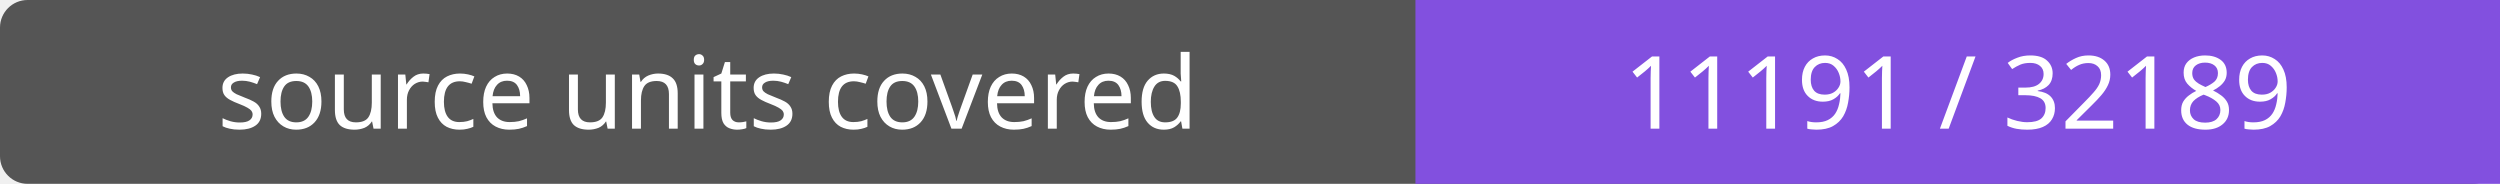
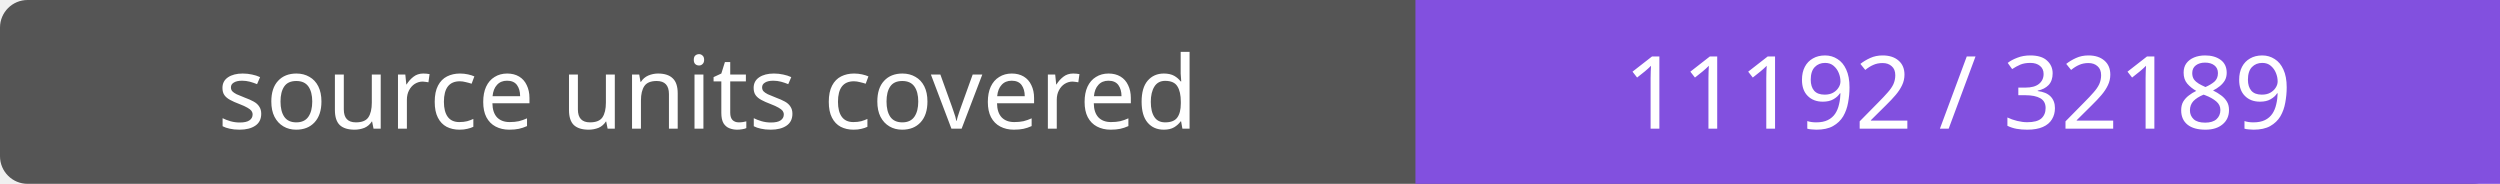
- <svg xmlns="http://www.w3.org/2000/svg" width="272" height="20" role="img" aria-label="source units covered: 11191 / 32189">
+ <svg xmlns="http://www.w3.org/2000/svg" width="272" height="20" role="img" aria-label="source units covered: 11192 / 32189">
  <rect width="272" height="20" rx="3" fill="#555" />
  <path fill="#8250df" d="M154 0h118v20H154z" />
  <g fill="#fff" text-anchor="middle" font-family="Verdana,sans-serif" font-size="11">
    <text x="77.0" y="14">source units covered</text>
-     <text x="213.0" y="14">11191 / 32189</text>
+     <text x="213.0" y="14">11192 / 32189</text>
  </g>
</svg>
